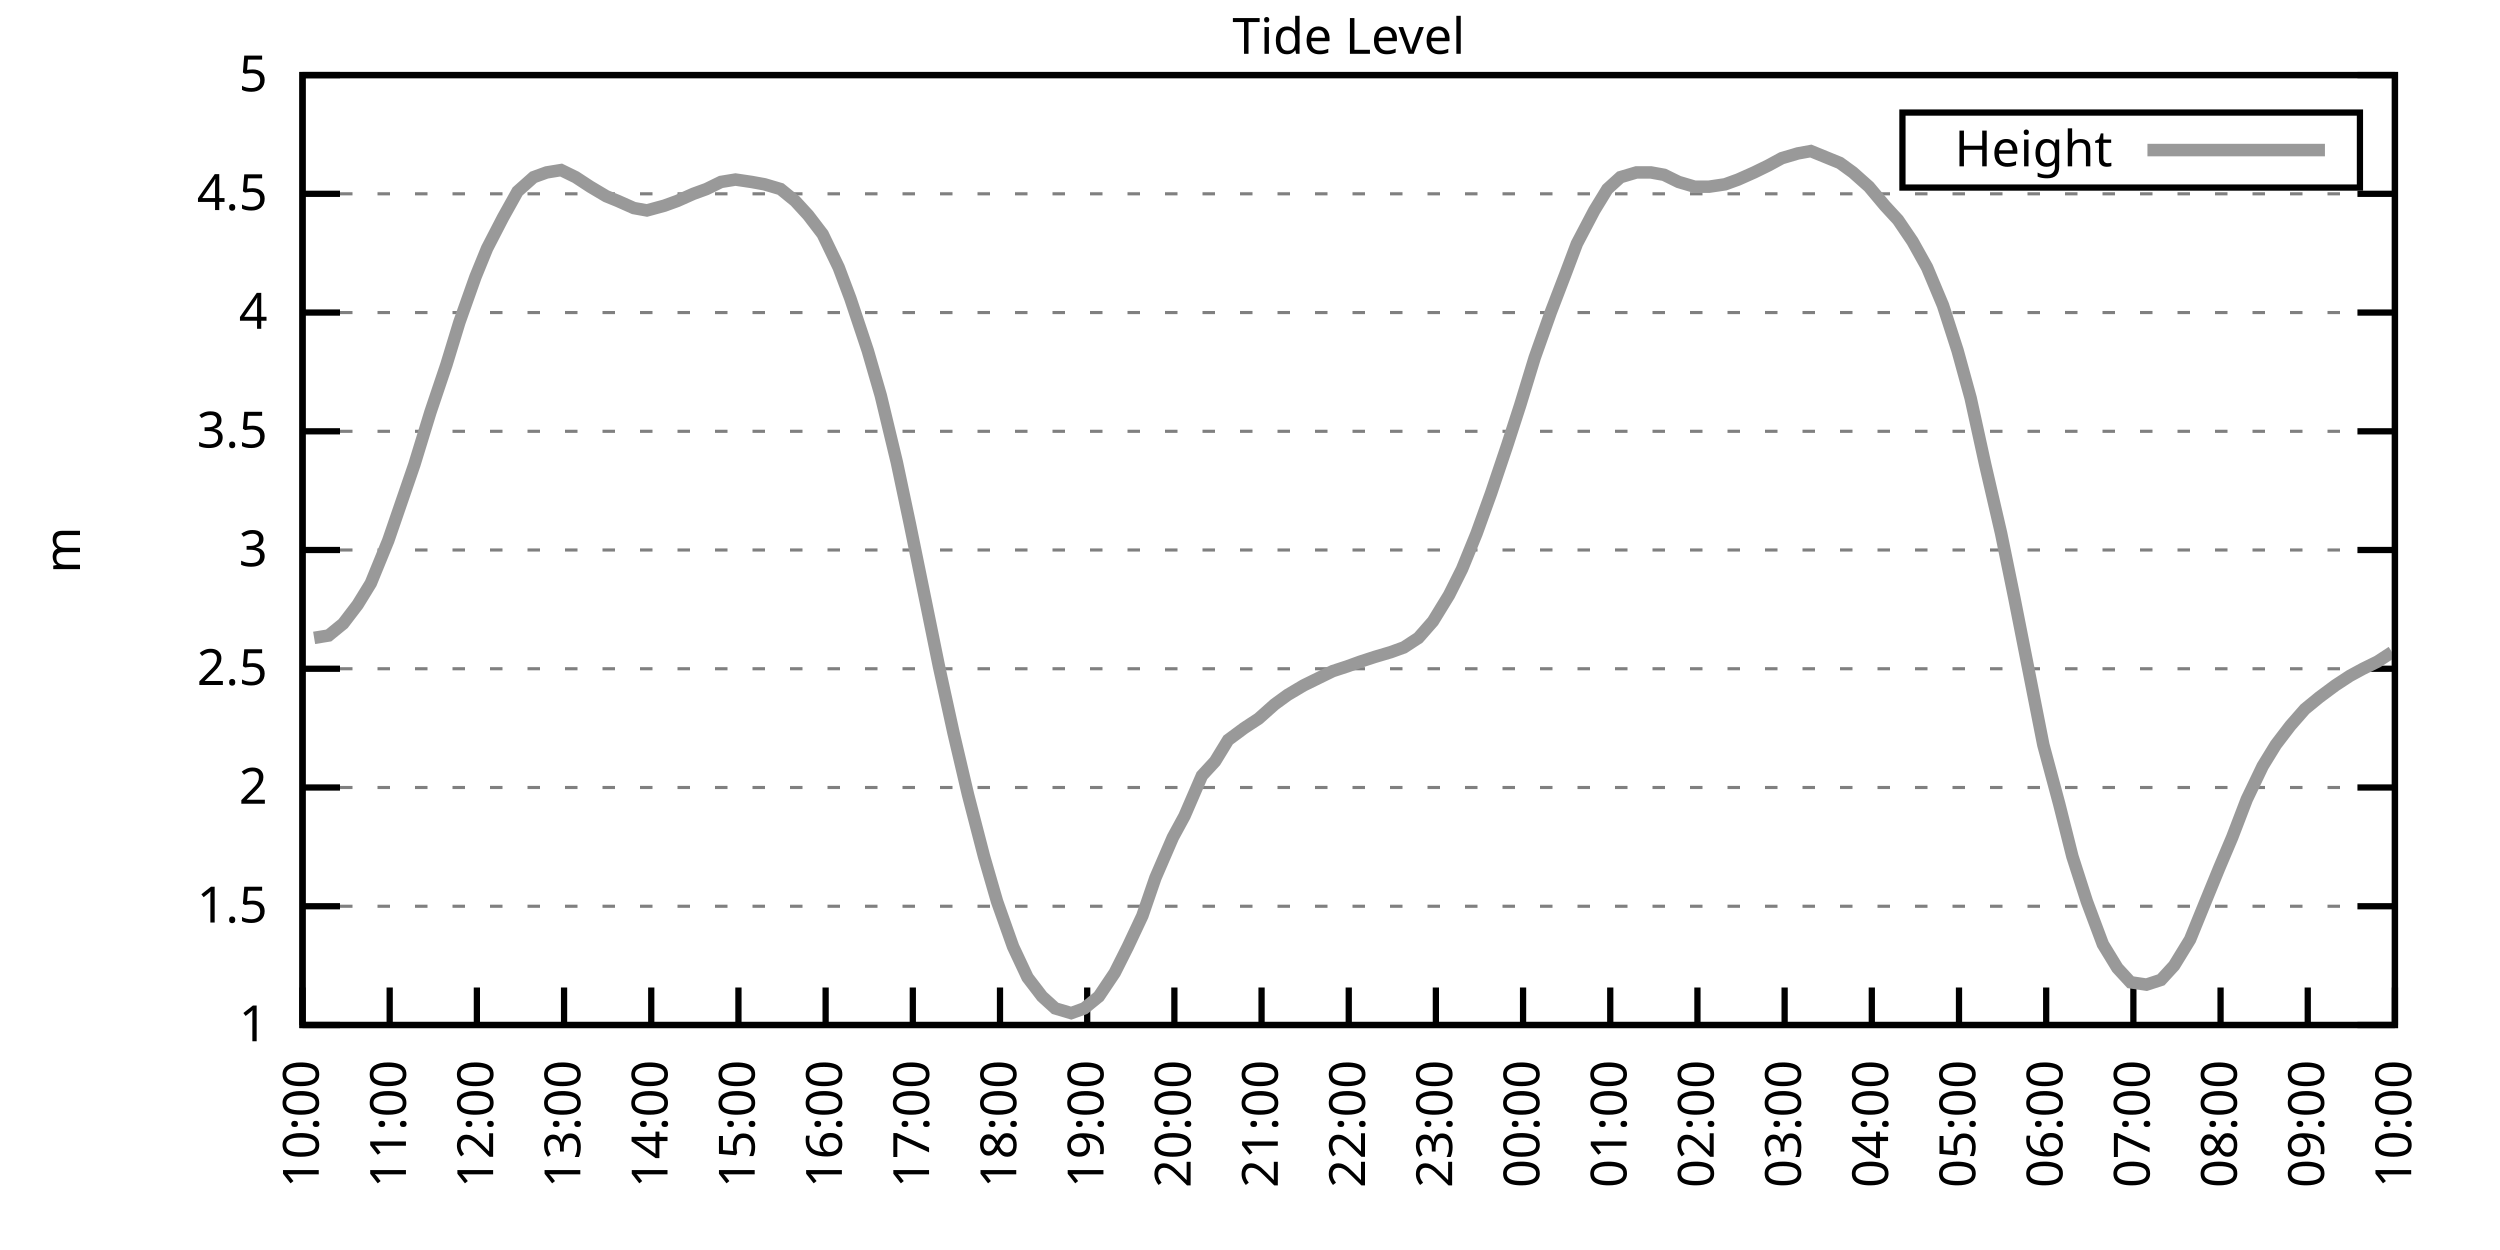
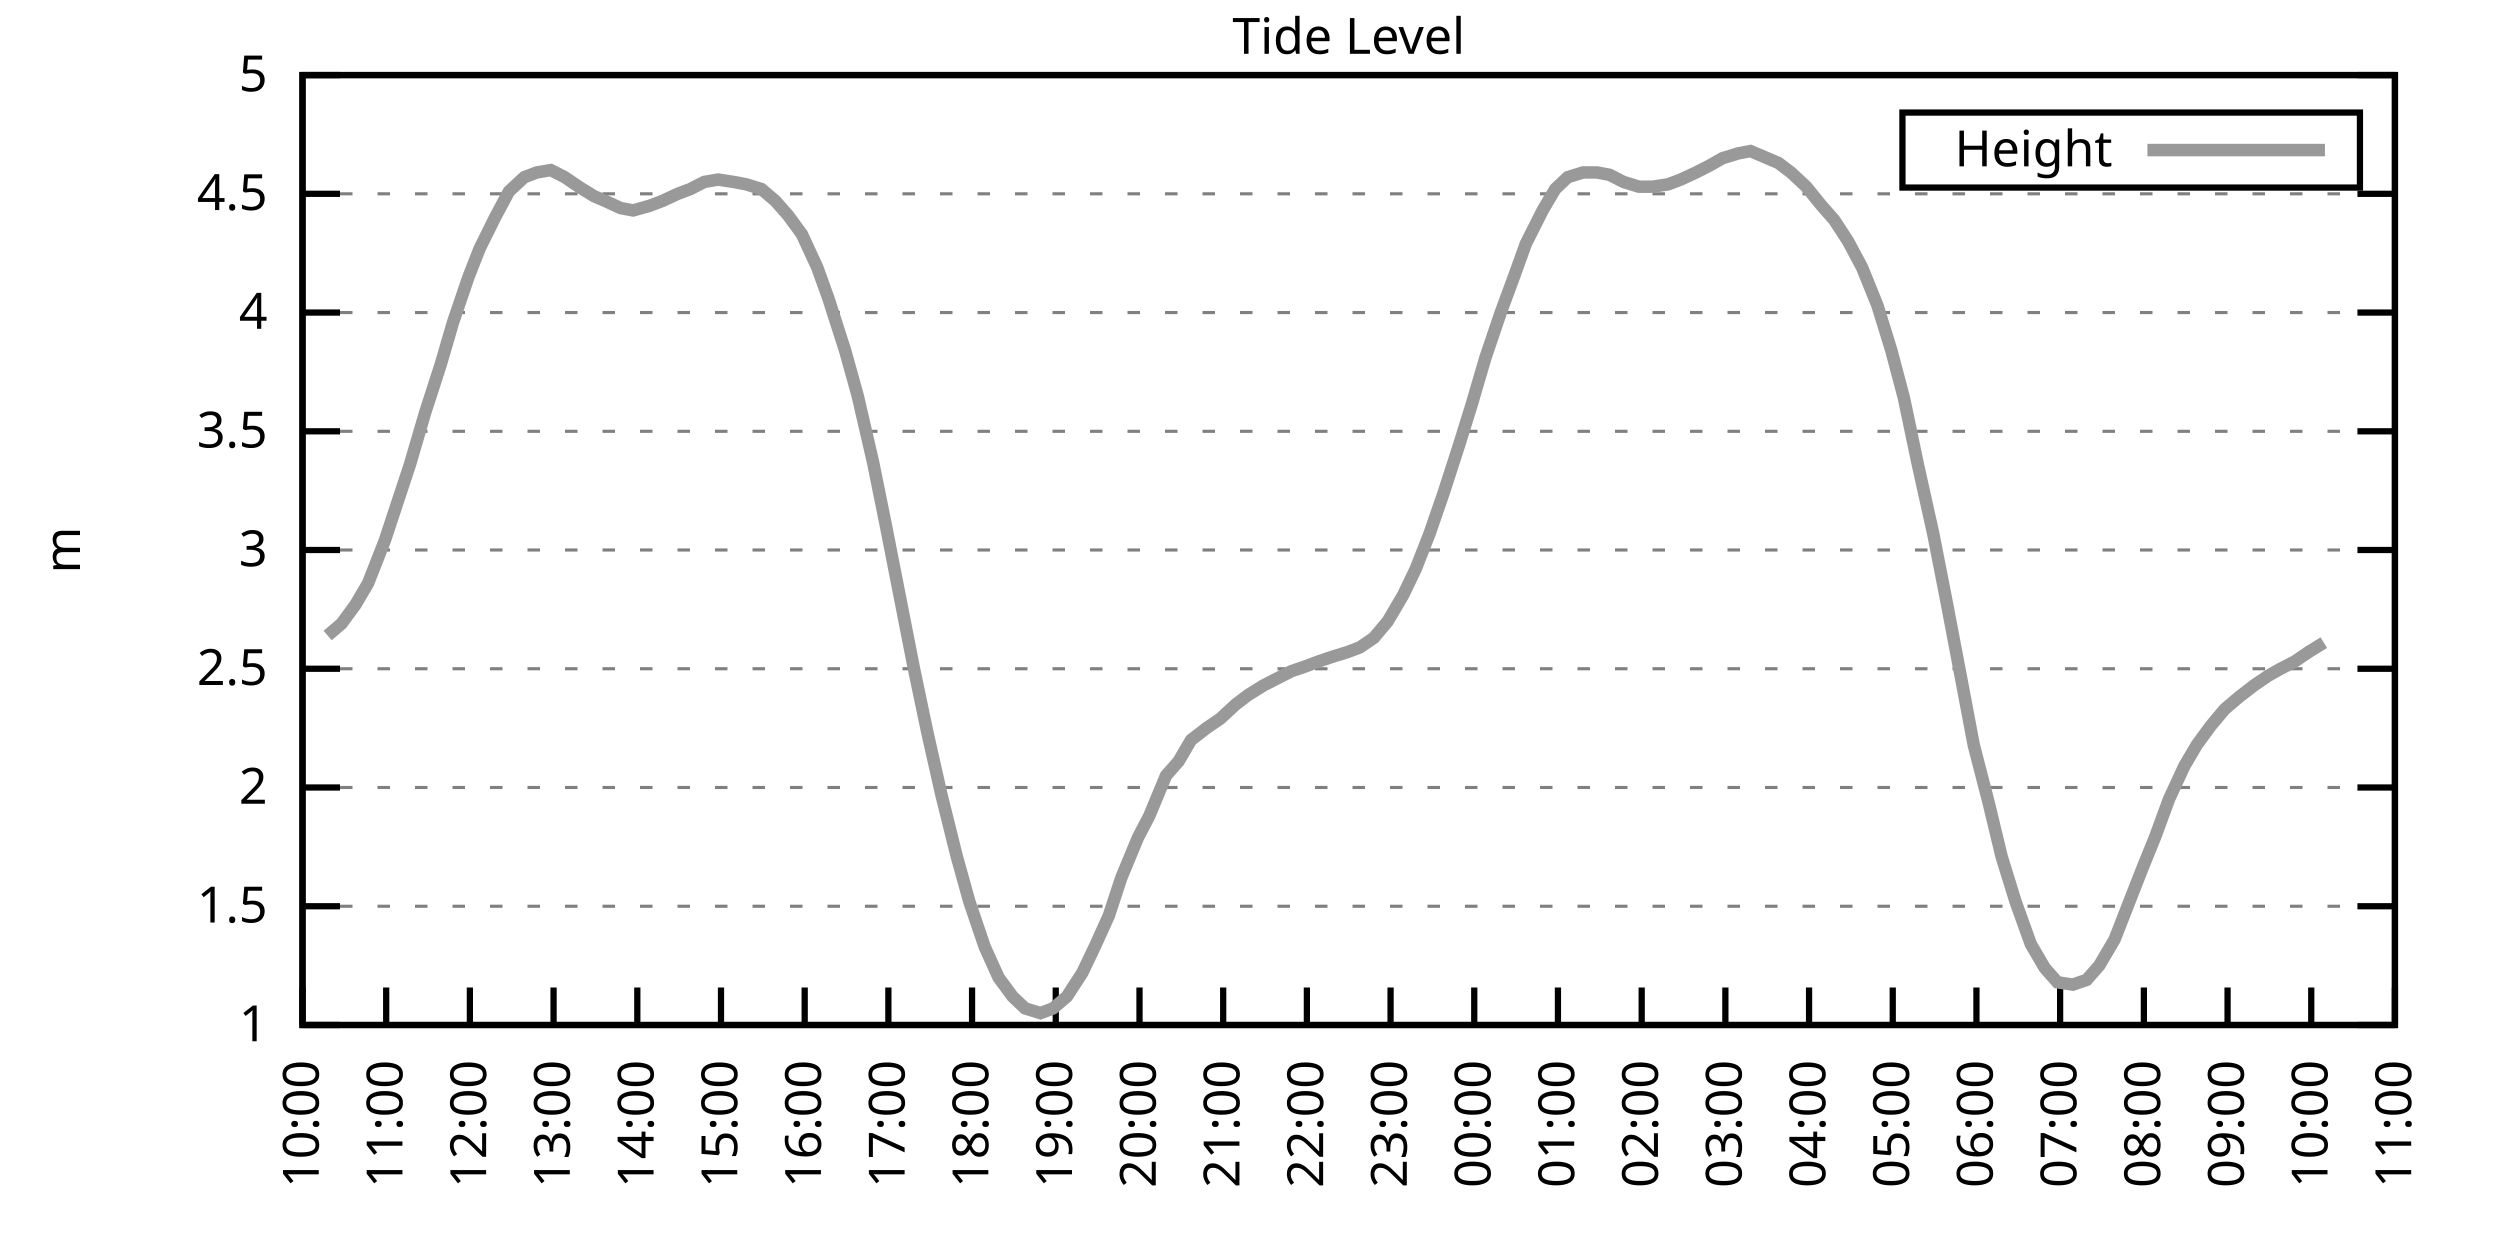
<svg xmlns="http://www.w3.org/2000/svg" xmlns:xlink="http://www.w3.org/1999/xlink" width="400" height="200" viewBox="0 0 400 200">
  <g id="gnuplot_canvas">
    <rect x="0" y="0" width="400" height="200" fill="none" />
    <defs>
      <circle id="gpDot" r="0.5" stroke-width="0.5" stroke="currentColor" />
      <path id="gpPt0" stroke-width="0.333" stroke="currentColor" d="M-1,0 h2 M0,-1 v2" />
      <path id="gpPt1" stroke-width="0.333" stroke="currentColor" d="M-1,-1 L1,1 M1,-1 L-1,1" />
      <path id="gpPt2" stroke-width="0.333" stroke="currentColor" d="M-1,0 L1,0 M0,-1 L0,1 M-1,-1 L1,1 M-1,1 L1,-1" />
      <rect id="gpPt3" stroke-width="0.333" stroke="currentColor" x="-1" y="-1" width="2" height="2" />
      <rect id="gpPt4" stroke-width="0.333" stroke="currentColor" fill="currentColor" x="-1" y="-1" width="2" height="2" />
      <circle id="gpPt5" stroke-width="0.333" stroke="currentColor" cx="0" cy="0" r="1" />
      <use xlink:href="#gpPt5" id="gpPt6" fill="currentColor" stroke="none" />
      <path id="gpPt7" stroke-width="0.333" stroke="currentColor" d="M0,-1.33 L-1.33,0.67 L1.33,0.67 z" />
      <use xlink:href="#gpPt7" id="gpPt8" fill="currentColor" stroke="none" />
      <use xlink:href="#gpPt7" id="gpPt9" stroke="currentColor" transform="rotate(180)" />
      <use xlink:href="#gpPt9" id="gpPt10" fill="currentColor" stroke="none" />
      <use xlink:href="#gpPt3" id="gpPt11" stroke="currentColor" transform="rotate(45)" />
      <use xlink:href="#gpPt11" id="gpPt12" fill="currentColor" stroke="none" />
      <path id="gpPt13" stroke-width="0.333" stroke="currentColor" d="M0,1.330 L1.265,0.411 L0.782,-1.067 L-0.782,-1.076 L-1.265,0.411 z" />
      <use xlink:href="#gpPt13" id="gpPt14" fill="currentColor" stroke="none" />
      <filter id="textbox" filterUnits="objectBoundingBox" x="0" y="0" height="1" width="1">
        <feFlood flood-color="white" flood-opacity="1" result="bgnd" />
        <feComposite in="SourceGraphic" in2="bgnd" operator="atop" />
      </filter>
      <filter id="greybox" filterUnits="objectBoundingBox" x="0" y="0" height="1" width="1">
        <feFlood flood-color="lightgrey" flood-opacity="1" result="grey" />
        <feComposite in="SourceGraphic" in2="grey" operator="atop" />
      </filter>
    </defs>
    <g fill="none" color="white" stroke="currentColor" stroke-width="1.00" stroke-linecap="butt" stroke-linejoin="miter">
</g>
    <g fill="none" color="black" stroke="currentColor" stroke-width="1.00" stroke-linecap="butt" stroke-linejoin="miter">
      <g stroke="none" shape-rendering="crispEdges">
        <polygon fill="rgb(255, 255, 255)" points="48.40,164.00 383.18,164.00 383.18,12.02 48.40,12.02 " />
      </g>
    </g>
    <g fill="none" color="black" stroke="currentColor" stroke-width="1.00" stroke-linecap="butt" stroke-linejoin="miter">
</g>
    <g fill="none" color="black" stroke="black" stroke-width="0.50" stroke-linecap="butt" stroke-linejoin="miter">
</g>
    <g fill="none" color="gray" stroke="currentColor" stroke-width="0.50" stroke-linecap="butt" stroke-linejoin="miter">
      <path stroke="gray" stroke-dasharray="2,4" class="gridline" d="M48.40,164.00 L383.19,164.00  " />
    </g>
    <g fill="none" color="gray" stroke="gray" stroke-width="1.00" stroke-linecap="butt" stroke-linejoin="miter">
</g>
    <g fill="none" color="black" stroke="currentColor" stroke-width="1.00" stroke-linecap="butt" stroke-linejoin="miter">
      <path stroke="black" d="M48.40,164.00 L54.40,164.00 M383.19,164.00 L377.19,164.00  " />
      <g transform="translate(42.80,166.60)" stroke="none" fill="black" font-family="Sans" font-size="8.00" text-anchor="end">
        <text>
          <tspan font-family="Sans"> 1</tspan>
        </text>
      </g>
    </g>
    <g fill="none" color="black" stroke="currentColor" stroke-width="1.00" stroke-linecap="butt" stroke-linejoin="miter">
</g>
    <g fill="none" color="black" stroke="black" stroke-width="0.50" stroke-linecap="butt" stroke-linejoin="miter">
</g>
    <g fill="none" color="gray" stroke="currentColor" stroke-width="0.50" stroke-linecap="butt" stroke-linejoin="miter">
      <path stroke="gray" stroke-dasharray="2,4" class="gridline" d="M48.40,145.00 L383.19,145.00  " />
    </g>
    <g fill="none" color="gray" stroke="gray" stroke-width="1.00" stroke-linecap="butt" stroke-linejoin="miter">
</g>
    <g fill="none" color="black" stroke="currentColor" stroke-width="1.00" stroke-linecap="butt" stroke-linejoin="miter">
      <path stroke="black" d="M48.40,145.00 L54.40,145.00 M383.19,145.00 L377.19,145.00  " />
      <g transform="translate(42.80,147.60)" stroke="none" fill="black" font-family="Sans" font-size="8.00" text-anchor="end">
        <text>
          <tspan font-family="Sans"> 1.5</tspan>
        </text>
      </g>
    </g>
    <g fill="none" color="black" stroke="currentColor" stroke-width="1.00" stroke-linecap="butt" stroke-linejoin="miter">
</g>
    <g fill="none" color="black" stroke="black" stroke-width="0.50" stroke-linecap="butt" stroke-linejoin="miter">
</g>
    <g fill="none" color="gray" stroke="currentColor" stroke-width="0.50" stroke-linecap="butt" stroke-linejoin="miter">
      <path stroke="gray" stroke-dasharray="2,4" class="gridline" d="M48.40,126.00 L383.19,126.00  " />
    </g>
    <g fill="none" color="gray" stroke="gray" stroke-width="1.00" stroke-linecap="butt" stroke-linejoin="miter">
</g>
    <g fill="none" color="black" stroke="currentColor" stroke-width="1.00" stroke-linecap="butt" stroke-linejoin="miter">
      <path stroke="black" d="M48.40,126.00 L54.40,126.00 M383.19,126.00 L377.19,126.00  " />
      <g transform="translate(42.80,128.60)" stroke="none" fill="black" font-family="Sans" font-size="8.00" text-anchor="end">
        <text>
          <tspan font-family="Sans"> 2</tspan>
        </text>
      </g>
    </g>
    <g fill="none" color="black" stroke="currentColor" stroke-width="1.00" stroke-linecap="butt" stroke-linejoin="miter">
</g>
    <g fill="none" color="black" stroke="black" stroke-width="0.50" stroke-linecap="butt" stroke-linejoin="miter">
</g>
    <g fill="none" color="gray" stroke="currentColor" stroke-width="0.50" stroke-linecap="butt" stroke-linejoin="miter">
      <path stroke="gray" stroke-dasharray="2,4" class="gridline" d="M48.40,107.00 L383.19,107.00  " />
    </g>
    <g fill="none" color="gray" stroke="gray" stroke-width="1.00" stroke-linecap="butt" stroke-linejoin="miter">
</g>
    <g fill="none" color="black" stroke="currentColor" stroke-width="1.00" stroke-linecap="butt" stroke-linejoin="miter">
      <path stroke="black" d="M48.40,107.00 L54.40,107.00 M383.19,107.00 L377.19,107.00  " />
      <g transform="translate(42.80,109.60)" stroke="none" fill="black" font-family="Sans" font-size="8.00" text-anchor="end">
        <text>
          <tspan font-family="Sans"> 2.5</tspan>
        </text>
      </g>
    </g>
    <g fill="none" color="black" stroke="currentColor" stroke-width="1.00" stroke-linecap="butt" stroke-linejoin="miter">
</g>
    <g fill="none" color="black" stroke="black" stroke-width="0.50" stroke-linecap="butt" stroke-linejoin="miter">
</g>
    <g fill="none" color="gray" stroke="currentColor" stroke-width="0.50" stroke-linecap="butt" stroke-linejoin="miter">
      <path stroke="gray" stroke-dasharray="2,4" class="gridline" d="M48.40,88.00 L383.19,88.00  " />
    </g>
    <g fill="none" color="gray" stroke="gray" stroke-width="1.00" stroke-linecap="butt" stroke-linejoin="miter">
</g>
    <g fill="none" color="black" stroke="currentColor" stroke-width="1.00" stroke-linecap="butt" stroke-linejoin="miter">
      <path stroke="black" d="M48.40,88.00 L54.40,88.00 M383.19,88.00 L377.19,88.00  " />
      <g transform="translate(42.80,90.60)" stroke="none" fill="black" font-family="Sans" font-size="8.00" text-anchor="end">
        <text>
          <tspan font-family="Sans"> 3</tspan>
        </text>
      </g>
    </g>
    <g fill="none" color="black" stroke="currentColor" stroke-width="1.00" stroke-linecap="butt" stroke-linejoin="miter">
</g>
    <g fill="none" color="black" stroke="black" stroke-width="0.50" stroke-linecap="butt" stroke-linejoin="miter">
</g>
    <g fill="none" color="gray" stroke="currentColor" stroke-width="0.50" stroke-linecap="butt" stroke-linejoin="miter">
      <path stroke="gray" stroke-dasharray="2,4" class="gridline" d="M48.40,69.01 L383.19,69.01  " />
    </g>
    <g fill="none" color="gray" stroke="gray" stroke-width="1.00" stroke-linecap="butt" stroke-linejoin="miter">
</g>
    <g fill="none" color="black" stroke="currentColor" stroke-width="1.00" stroke-linecap="butt" stroke-linejoin="miter">
      <path stroke="black" d="M48.40,69.01 L54.40,69.01 M383.19,69.01 L377.19,69.01  " />
      <g transform="translate(42.80,71.61)" stroke="none" fill="black" font-family="Sans" font-size="8.00" text-anchor="end">
        <text>
          <tspan font-family="Sans"> 3.5</tspan>
        </text>
      </g>
    </g>
    <g fill="none" color="black" stroke="currentColor" stroke-width="1.00" stroke-linecap="butt" stroke-linejoin="miter">
</g>
    <g fill="none" color="black" stroke="black" stroke-width="0.50" stroke-linecap="butt" stroke-linejoin="miter">
</g>
    <g fill="none" color="gray" stroke="currentColor" stroke-width="0.50" stroke-linecap="butt" stroke-linejoin="miter">
      <path stroke="gray" stroke-dasharray="2,4" class="gridline" d="M48.40,50.01 L383.19,50.01  " />
    </g>
    <g fill="none" color="gray" stroke="gray" stroke-width="1.00" stroke-linecap="butt" stroke-linejoin="miter">
</g>
    <g fill="none" color="black" stroke="currentColor" stroke-width="1.00" stroke-linecap="butt" stroke-linejoin="miter">
      <path stroke="black" d="M48.40,50.01 L54.40,50.01 M383.19,50.01 L377.19,50.01  " />
      <g transform="translate(42.80,52.61)" stroke="none" fill="black" font-family="Sans" font-size="8.00" text-anchor="end">
        <text>
          <tspan font-family="Sans"> 4</tspan>
        </text>
      </g>
    </g>
    <g fill="none" color="black" stroke="currentColor" stroke-width="1.00" stroke-linecap="butt" stroke-linejoin="miter">
</g>
    <g fill="none" color="black" stroke="black" stroke-width="0.50" stroke-linecap="butt" stroke-linejoin="miter">
</g>
    <g fill="none" color="gray" stroke="currentColor" stroke-width="0.50" stroke-linecap="butt" stroke-linejoin="miter">
      <path stroke="gray" stroke-dasharray="2,4" class="gridline" d="M48.40,31.01 L383.19,31.01  " />
    </g>
    <g fill="none" color="gray" stroke="gray" stroke-width="1.00" stroke-linecap="butt" stroke-linejoin="miter">
</g>
    <g fill="none" color="black" stroke="currentColor" stroke-width="1.00" stroke-linecap="butt" stroke-linejoin="miter">
      <path stroke="black" d="M48.40,31.01 L54.40,31.01 M383.19,31.01 L377.19,31.01  " />
      <g transform="translate(42.80,33.61)" stroke="none" fill="black" font-family="Sans" font-size="8.00" text-anchor="end">
        <text>
          <tspan font-family="Sans"> 4.5</tspan>
        </text>
      </g>
    </g>
    <g fill="none" color="black" stroke="currentColor" stroke-width="1.00" stroke-linecap="butt" stroke-linejoin="miter">
</g>
    <g fill="none" color="black" stroke="black" stroke-width="0.50" stroke-linecap="butt" stroke-linejoin="miter">
</g>
    <g fill="none" color="gray" stroke="currentColor" stroke-width="0.50" stroke-linecap="butt" stroke-linejoin="miter">
      <path stroke="gray" stroke-dasharray="2,4" class="gridline" d="M48.40,12.01 L383.19,12.01  " />
    </g>
    <g fill="none" color="gray" stroke="gray" stroke-width="1.00" stroke-linecap="butt" stroke-linejoin="miter">
</g>
    <g fill="none" color="black" stroke="currentColor" stroke-width="1.00" stroke-linecap="butt" stroke-linejoin="miter">
      <path stroke="black" d="M48.40,12.01 L54.40,12.01 M383.19,12.01 L377.19,12.01  " />
      <g transform="translate(42.80,14.61)" stroke="none" fill="black" font-family="Sans" font-size="8.00" text-anchor="end">
        <text>
          <tspan font-family="Sans"> 5</tspan>
        </text>
      </g>
    </g>
    <g fill="none" color="black" stroke="currentColor" stroke-width="1.00" stroke-linecap="butt" stroke-linejoin="miter">
      <path stroke="black" d="M48.40,164.00 L48.40,158.00  " />
      <g transform="translate(51.00,169.60) rotate(270.00)" stroke="none" fill="black" font-family="Sans" font-size="8.00" text-anchor="end">
        <text>
          <tspan font-family="Sans">10:00</tspan>
        </text>
      </g>
    </g>
    <g fill="none" color="black" stroke="currentColor" stroke-width="1.00" stroke-linecap="butt" stroke-linejoin="miter">
-       <path stroke="black" d="M62.35,164.00 L62.35,158.00  " />
-       <g transform="translate(64.95,169.60) rotate(270.00)" stroke="none" fill="black" font-family="Sans" font-size="8.00" text-anchor="end">
+       <path stroke="black" d="M61.79,164.00 L61.79,158.00  " />
+       <g transform="translate(64.39,169.60) rotate(270.00)" stroke="none" fill="black" font-family="Sans" font-size="8.00" text-anchor="end">
        <text>
          <tspan font-family="Sans">11:00</tspan>
        </text>
      </g>
    </g>
    <g fill="none" color="black" stroke="currentColor" stroke-width="1.00" stroke-linecap="butt" stroke-linejoin="miter">
-       <path stroke="black" d="M76.30,164.00 L76.30,158.00  " />
-       <g transform="translate(78.90,169.60) rotate(270.00)" stroke="none" fill="black" font-family="Sans" font-size="8.00" text-anchor="end">
+       <path stroke="black" d="M75.18,164.00 L75.18,158.00  " />
+       <g transform="translate(77.78,169.60) rotate(270.00)" stroke="none" fill="black" font-family="Sans" font-size="8.00" text-anchor="end">
        <text>
          <tspan font-family="Sans">12:00</tspan>
        </text>
      </g>
    </g>
    <g fill="none" color="black" stroke="currentColor" stroke-width="1.00" stroke-linecap="butt" stroke-linejoin="miter">
-       <path stroke="black" d="M90.25,164.00 L90.25,158.00  " />
-       <g transform="translate(92.85,169.60) rotate(270.00)" stroke="none" fill="black" font-family="Sans" font-size="8.00" text-anchor="end">
+       <path stroke="black" d="M88.57,164.00 L88.57,158.00  " />
+       <g transform="translate(91.17,169.60) rotate(270.00)" stroke="none" fill="black" font-family="Sans" font-size="8.00" text-anchor="end">
        <text>
          <tspan font-family="Sans">13:00</tspan>
        </text>
      </g>
    </g>
    <g fill="none" color="black" stroke="currentColor" stroke-width="1.00" stroke-linecap="butt" stroke-linejoin="miter">
-       <path stroke="black" d="M104.20,164.00 L104.20,158.00  " />
-       <g transform="translate(106.80,169.60) rotate(270.00)" stroke="none" fill="black" font-family="Sans" font-size="8.00" text-anchor="end">
+       <path stroke="black" d="M101.97,164.00 L101.97,158.00  " />
+       <g transform="translate(104.57,169.60) rotate(270.00)" stroke="none" fill="black" font-family="Sans" font-size="8.00" text-anchor="end">
        <text>
          <tspan font-family="Sans">14:00</tspan>
        </text>
      </g>
    </g>
    <g fill="none" color="black" stroke="currentColor" stroke-width="1.00" stroke-linecap="butt" stroke-linejoin="miter">
-       <path stroke="black" d="M118.15,164.00 L118.15,158.00  " />
-       <g transform="translate(120.75,169.60) rotate(270.00)" stroke="none" fill="black" font-family="Sans" font-size="8.00" text-anchor="end">
+       <path stroke="black" d="M115.36,164.00 L115.36,158.00  " />
+       <g transform="translate(117.96,169.60) rotate(270.00)" stroke="none" fill="black" font-family="Sans" font-size="8.00" text-anchor="end">
        <text>
          <tspan font-family="Sans">15:00</tspan>
        </text>
      </g>
    </g>
    <g fill="none" color="black" stroke="currentColor" stroke-width="1.00" stroke-linecap="butt" stroke-linejoin="miter">
-       <path stroke="black" d="M132.10,164.00 L132.10,158.00  " />
-       <g transform="translate(134.70,169.60) rotate(270.00)" stroke="none" fill="black" font-family="Sans" font-size="8.00" text-anchor="end">
+       <path stroke="black" d="M128.75,164.00 L128.75,158.00  " />
+       <g transform="translate(131.35,169.60) rotate(270.00)" stroke="none" fill="black" font-family="Sans" font-size="8.00" text-anchor="end">
        <text>
          <tspan font-family="Sans">16:00</tspan>
        </text>
      </g>
    </g>
    <g fill="none" color="black" stroke="currentColor" stroke-width="1.00" stroke-linecap="butt" stroke-linejoin="miter">
-       <path stroke="black" d="M146.05,164.00 L146.05,158.00  " />
-       <g transform="translate(148.65,169.60) rotate(270.00)" stroke="none" fill="black" font-family="Sans" font-size="8.00" text-anchor="end">
+       <path stroke="black" d="M142.14,164.00 L142.14,158.00  " />
+       <g transform="translate(144.74,169.60) rotate(270.00)" stroke="none" fill="black" font-family="Sans" font-size="8.00" text-anchor="end">
        <text>
          <tspan font-family="Sans">17:00</tspan>
        </text>
      </g>
    </g>
    <g fill="none" color="black" stroke="currentColor" stroke-width="1.00" stroke-linecap="butt" stroke-linejoin="miter">
-       <path stroke="black" d="M160.00,164.00 L160.00,158.00  " />
-       <g transform="translate(162.60,169.60) rotate(270.00)" stroke="none" fill="black" font-family="Sans" font-size="8.00" text-anchor="end">
+       <path stroke="black" d="M155.53,164.00 L155.53,158.00  " />
+       <g transform="translate(158.13,169.60) rotate(270.00)" stroke="none" fill="black" font-family="Sans" font-size="8.00" text-anchor="end">
        <text>
          <tspan font-family="Sans">18:00</tspan>
        </text>
      </g>
    </g>
    <g fill="none" color="black" stroke="currentColor" stroke-width="1.00" stroke-linecap="butt" stroke-linejoin="miter">
-       <path stroke="black" d="M173.95,164.00 L173.95,158.00  " />
-       <g transform="translate(176.55,169.60) rotate(270.00)" stroke="none" fill="black" font-family="Sans" font-size="8.00" text-anchor="end">
+       <path stroke="black" d="M168.92,164.00 L168.92,158.00  " />
+       <g transform="translate(171.52,169.60) rotate(270.00)" stroke="none" fill="black" font-family="Sans" font-size="8.00" text-anchor="end">
        <text>
          <tspan font-family="Sans">19:00</tspan>
        </text>
      </g>
    </g>
    <g fill="none" color="black" stroke="currentColor" stroke-width="1.00" stroke-linecap="butt" stroke-linejoin="miter">
-       <path stroke="black" d="M187.90,164.00 L187.90,158.00  " />
-       <g transform="translate(190.50,169.60) rotate(270.00)" stroke="none" fill="black" font-family="Sans" font-size="8.00" text-anchor="end">
+       <path stroke="black" d="M182.32,164.00 L182.32,158.00  " />
+       <g transform="translate(184.92,169.60) rotate(270.00)" stroke="none" fill="black" font-family="Sans" font-size="8.00" text-anchor="end">
        <text>
          <tspan font-family="Sans">20:00</tspan>
        </text>
      </g>
    </g>
    <g fill="none" color="black" stroke="currentColor" stroke-width="1.00" stroke-linecap="butt" stroke-linejoin="miter">
-       <path stroke="black" d="M201.85,164.00 L201.85,158.00  " />
-       <g transform="translate(204.45,169.60) rotate(270.00)" stroke="none" fill="black" font-family="Sans" font-size="8.00" text-anchor="end">
+       <path stroke="black" d="M195.71,164.00 L195.71,158.00  " />
+       <g transform="translate(198.31,169.60) rotate(270.00)" stroke="none" fill="black" font-family="Sans" font-size="8.00" text-anchor="end">
        <text>
          <tspan font-family="Sans">21:00</tspan>
        </text>
      </g>
    </g>
    <g fill="none" color="black" stroke="currentColor" stroke-width="1.00" stroke-linecap="butt" stroke-linejoin="miter">
-       <path stroke="black" d="M215.80,164.00 L215.80,158.00  " />
-       <g transform="translate(218.40,169.60) rotate(270.00)" stroke="none" fill="black" font-family="Sans" font-size="8.00" text-anchor="end">
+       <path stroke="black" d="M209.10,164.00 L209.10,158.00  " />
+       <g transform="translate(211.70,169.60) rotate(270.00)" stroke="none" fill="black" font-family="Sans" font-size="8.00" text-anchor="end">
        <text>
          <tspan font-family="Sans">22:00</tspan>
        </text>
      </g>
    </g>
    <g fill="none" color="black" stroke="currentColor" stroke-width="1.00" stroke-linecap="butt" stroke-linejoin="miter">
-       <path stroke="black" d="M229.74,164.00 L229.74,158.00  " />
-       <g transform="translate(232.34,169.60) rotate(270.00)" stroke="none" fill="black" font-family="Sans" font-size="8.00" text-anchor="end">
+       <path stroke="black" d="M222.49,164.00 L222.49,158.00  " />
+       <g transform="translate(225.09,169.60) rotate(270.00)" stroke="none" fill="black" font-family="Sans" font-size="8.00" text-anchor="end">
        <text>
          <tspan font-family="Sans">23:00</tspan>
        </text>
      </g>
    </g>
    <g fill="none" color="black" stroke="currentColor" stroke-width="1.00" stroke-linecap="butt" stroke-linejoin="miter">
-       <path stroke="black" d="M243.69,164.00 L243.69,158.00  " />
-       <g transform="translate(246.29,169.60) rotate(270.00)" stroke="none" fill="black" font-family="Sans" font-size="8.00" text-anchor="end">
+       <path stroke="black" d="M235.88,164.00 L235.88,158.00  " />
+       <g transform="translate(238.48,169.60) rotate(270.00)" stroke="none" fill="black" font-family="Sans" font-size="8.00" text-anchor="end">
        <text>
          <tspan font-family="Sans">00:00</tspan>
        </text>
      </g>
    </g>
    <g fill="none" color="black" stroke="currentColor" stroke-width="1.00" stroke-linecap="butt" stroke-linejoin="miter">
-       <path stroke="black" d="M257.64,164.00 L257.64,158.00  " />
-       <g transform="translate(260.24,169.60) rotate(270.00)" stroke="none" fill="black" font-family="Sans" font-size="8.00" text-anchor="end">
+       <path stroke="black" d="M249.27,164.00 L249.27,158.00  " />
+       <g transform="translate(251.87,169.60) rotate(270.00)" stroke="none" fill="black" font-family="Sans" font-size="8.00" text-anchor="end">
        <text>
          <tspan font-family="Sans">01:00</tspan>
        </text>
      </g>
    </g>
    <g fill="none" color="black" stroke="currentColor" stroke-width="1.00" stroke-linecap="butt" stroke-linejoin="miter">
-       <path stroke="black" d="M271.59,164.00 L271.59,158.00  " />
-       <g transform="translate(274.19,169.60) rotate(270.00)" stroke="none" fill="black" font-family="Sans" font-size="8.00" text-anchor="end">
+       <path stroke="black" d="M262.67,164.00 L262.67,158.00  " />
+       <g transform="translate(265.27,169.60) rotate(270.00)" stroke="none" fill="black" font-family="Sans" font-size="8.00" text-anchor="end">
        <text>
          <tspan font-family="Sans">02:00</tspan>
        </text>
      </g>
    </g>
    <g fill="none" color="black" stroke="currentColor" stroke-width="1.00" stroke-linecap="butt" stroke-linejoin="miter">
-       <path stroke="black" d="M285.54,164.00 L285.54,158.00  " />
-       <g transform="translate(288.14,169.60) rotate(270.00)" stroke="none" fill="black" font-family="Sans" font-size="8.00" text-anchor="end">
+       <path stroke="black" d="M276.06,164.00 L276.06,158.00  " />
+       <g transform="translate(278.66,169.60) rotate(270.00)" stroke="none" fill="black" font-family="Sans" font-size="8.00" text-anchor="end">
        <text>
          <tspan font-family="Sans">03:00</tspan>
        </text>
      </g>
    </g>
    <g fill="none" color="black" stroke="currentColor" stroke-width="1.00" stroke-linecap="butt" stroke-linejoin="miter">
-       <path stroke="black" d="M299.49,164.00 L299.49,158.00  " />
-       <g transform="translate(302.09,169.60) rotate(270.00)" stroke="none" fill="black" font-family="Sans" font-size="8.00" text-anchor="end">
+       <path stroke="black" d="M289.45,164.00 L289.45,158.00  " />
+       <g transform="translate(292.05,169.60) rotate(270.00)" stroke="none" fill="black" font-family="Sans" font-size="8.00" text-anchor="end">
        <text>
          <tspan font-family="Sans">04:00</tspan>
        </text>
      </g>
    </g>
    <g fill="none" color="black" stroke="currentColor" stroke-width="1.00" stroke-linecap="butt" stroke-linejoin="miter">
-       <path stroke="black" d="M313.44,164.00 L313.44,158.00  " />
-       <g transform="translate(316.04,169.60) rotate(270.00)" stroke="none" fill="black" font-family="Sans" font-size="8.00" text-anchor="end">
+       <path stroke="black" d="M302.84,164.00 L302.84,158.00  " />
+       <g transform="translate(305.44,169.60) rotate(270.00)" stroke="none" fill="black" font-family="Sans" font-size="8.00" text-anchor="end">
        <text>
          <tspan font-family="Sans">05:00</tspan>
        </text>
      </g>
    </g>
    <g fill="none" color="black" stroke="currentColor" stroke-width="1.00" stroke-linecap="butt" stroke-linejoin="miter">
-       <path stroke="black" d="M327.39,164.00 L327.39,158.00  " />
-       <g transform="translate(329.99,169.60) rotate(270.00)" stroke="none" fill="black" font-family="Sans" font-size="8.00" text-anchor="end">
+       <path stroke="black" d="M316.23,164.00 L316.23,158.00  " />
+       <g transform="translate(318.83,169.60) rotate(270.00)" stroke="none" fill="black" font-family="Sans" font-size="8.00" text-anchor="end">
        <text>
          <tspan font-family="Sans">06:00</tspan>
        </text>
      </g>
    </g>
    <g fill="none" color="black" stroke="currentColor" stroke-width="1.00" stroke-linecap="butt" stroke-linejoin="miter">
-       <path stroke="black" d="M341.34,164.00 L341.34,158.00  " />
-       <g transform="translate(343.94,169.60) rotate(270.00)" stroke="none" fill="black" font-family="Sans" font-size="8.00" text-anchor="end">
+       <path stroke="black" d="M329.62,164.00 L329.62,158.00  " />
+       <g transform="translate(332.22,169.60) rotate(270.00)" stroke="none" fill="black" font-family="Sans" font-size="8.00" text-anchor="end">
        <text>
          <tspan font-family="Sans">07:00</tspan>
        </text>
      </g>
    </g>
    <g fill="none" color="black" stroke="currentColor" stroke-width="1.00" stroke-linecap="butt" stroke-linejoin="miter">
-       <path stroke="black" d="M355.29,164.00 L355.29,158.00  " />
-       <g transform="translate(357.89,169.60) rotate(270.00)" stroke="none" fill="black" font-family="Sans" font-size="8.00" text-anchor="end">
+       <path stroke="black" d="M343.02,164.00 L343.02,158.00  " />
+       <g transform="translate(345.62,169.60) rotate(270.00)" stroke="none" fill="black" font-family="Sans" font-size="8.00" text-anchor="end">
        <text>
          <tspan font-family="Sans">08:00</tspan>
        </text>
      </g>
    </g>
    <g fill="none" color="black" stroke="currentColor" stroke-width="1.00" stroke-linecap="butt" stroke-linejoin="miter">
-       <path stroke="black" d="M369.24,164.00 L369.24,158.00  " />
-       <g transform="translate(371.84,169.60) rotate(270.00)" stroke="none" fill="black" font-family="Sans" font-size="8.00" text-anchor="end">
+       <path stroke="black" d="M356.41,164.00 L356.41,158.00  " />
+       <g transform="translate(359.01,169.60) rotate(270.00)" stroke="none" fill="black" font-family="Sans" font-size="8.00" text-anchor="end">
        <text>
          <tspan font-family="Sans">09:00</tspan>
+         </text>
+       </g>
+     </g>
+     <g fill="none" color="black" stroke="currentColor" stroke-width="1.00" stroke-linecap="butt" stroke-linejoin="miter">
+       <path stroke="black" d="M369.80,164.00 L369.80,158.00  " />
+       <g transform="translate(372.40,169.60) rotate(270.00)" stroke="none" fill="black" font-family="Sans" font-size="8.00" text-anchor="end">
+         <text>
+           <tspan font-family="Sans">10:00</tspan>
        </text>
      </g>
    </g>
    <g fill="none" color="black" stroke="currentColor" stroke-width="1.00" stroke-linecap="butt" stroke-linejoin="miter">
      <path stroke="black" d="M383.19,164.00 L383.19,158.00  " />
      <g transform="translate(385.79,169.60) rotate(270.00)" stroke="none" fill="black" font-family="Sans" font-size="8.00" text-anchor="end">
        <text>
-           <tspan font-family="Sans">10:00</tspan>
+           <tspan font-family="Sans">11:00</tspan>
        </text>
      </g>
    </g>
    <g fill="none" color="black" stroke="currentColor" stroke-width="1.00" stroke-linecap="butt" stroke-linejoin="miter">
</g>
    <g fill="none" color="black" stroke="currentColor" stroke-width="1.00" stroke-linecap="butt" stroke-linejoin="miter">
      <path stroke="black" d="M48.40,12.01 L48.40,164.00 L383.19,164.00 L383.19,12.01 L48.40,12.01 Z  " />
    </g>
    <g fill="none" color="black" stroke="currentColor" stroke-width="1.00" stroke-linecap="butt" stroke-linejoin="miter">
</g>
    <g fill="none" color="black" stroke="currentColor" stroke-width="1.00" stroke-linecap="butt" stroke-linejoin="miter">
      <path stroke="black" d="M304.39,30.01 L304.39,18.01 L377.59,18.01 L377.59,30.01 L304.39,30.01 Z  " />
    </g>
    <g id="Tide_level_plot_1">
      <g fill="none" color="white" stroke="black" stroke-width="2.00" stroke-linecap="butt" stroke-linejoin="miter">
</g>
      <g fill="none" color="black" stroke="currentColor" stroke-width="2.00" stroke-linecap="butt" stroke-linejoin="miter">
        <g transform="translate(337.99,26.61)" stroke="none" fill="black" font-family="Sans" font-size="8.00" text-anchor="end">
          <text>
            <tspan font-family="Sans">Height</tspan>
          </text>
        </g>
      </g>
      <g fill="none" color="black" stroke="currentColor" stroke-width="2.00" stroke-linecap="butt" stroke-linejoin="miter">
-         <path stroke="rgb(153, 153, 153)" d="M343.59,24.01 L371.99,24.01 M50.26,102.06 L52.58,101.68 L54.91,99.78 L57.23,96.74 L59.33,93.32 L62.12,86.49   L64.21,80.41 L66.30,74.33 L68.86,65.97 L71.42,58.37 L73.51,51.53 L76.07,44.31 L77.93,39.75 L80.48,34.81   L82.81,30.63 L85.37,28.35 L87.46,27.59 L89.78,27.21 L92.11,28.35 L94.43,29.87 L96.99,31.39 L98.85,32.15   L101.41,33.29 L103.50,33.67 L106.29,32.91 L108.38,32.15 L110.94,31.01 L113.03,30.25 L115.36,29.11 L117.68,28.73   L120.24,29.11 L122.33,29.49 L124.89,30.25 L127.22,32.15 L129.31,34.43 L131.63,37.47 L134.19,42.79 L136.05,47.73   L138.84,56.09 L140.93,63.31 L143.49,73.95 L145.58,83.83 L148.14,96.36 L150.23,106.62 L152.56,117.26 L154.88,127.14   L157.44,137.02 L159.53,144.24 L162.09,151.46 L164.41,156.40 L166.74,159.44 L168.83,161.34 L171.39,162.10 L173.48,161.34   L175.81,159.44 L178.36,155.64 L180.46,151.46 L182.78,146.52 L184.87,140.44 L187.66,133.98 L189.52,130.56 L192.31,124.10   L194.41,121.82 L196.50,118.40 L199.06,116.50 L201.38,114.98 L203.94,112.70 L206.03,111.18 L208.59,109.66 L210.91,108.52   L213.24,107.38 L215.56,106.62 L217.65,105.86 L219.98,105.10 L222.54,104.34 L224.63,103.58 L226.95,102.06 L229.28,99.40   L231.84,95.22 L233.93,91.04 L236.25,85.35 L238.58,78.89 L241.14,71.29 L243.23,64.83 L245.55,57.23 L248.11,50.01   L250.44,43.93 L252.30,38.99 L255.09,33.67 L257.18,30.25 L259.27,28.35 L261.83,27.59 L264.15,27.59 L266.25,27.97   L268.57,29.11 L271.13,29.87 L273.45,29.87 L276.01,29.49 L278.10,28.73 L280.66,27.59 L282.99,26.45 L285.08,25.31   L287.64,24.55 L289.73,24.17 L294.38,26.07 L296.47,27.59 L299.03,29.87 L301.58,32.91 L303.68,35.19 L306.00,38.61   L308.33,42.79 L310.88,48.87 L313.21,56.09 L315.30,63.69 L317.63,74.33 L320.18,85.35 L322.28,95.60 L324.83,108.52   L326.93,119.16 L329.48,128.66 L331.58,137.02 L333.90,144.24 L336.46,151.08 L338.78,154.88 L340.88,157.16 L343.43,157.54   L345.76,156.78 L347.85,154.50 L350.41,150.32 L352.73,144.62 L355.06,138.92 L357.15,133.98 L359.48,127.90 L362.03,122.58   L364.13,119.16 L366.45,116.12 L368.78,113.46 L371.10,111.56 L373.66,109.66 L375.98,108.14 L378.08,107.00 L380.40,105.86   L382.73,104.34  " />
+         <path stroke="rgb(153, 153, 153)" d="M343.59,24.01 L371.99,24.01 M52.42,101.68 L54.65,99.78 L56.88,96.74 L58.89,93.32 L61.57,86.49 L63.58,80.41   L65.59,74.33 L68.04,65.97 L70.50,58.37 L72.50,51.53 L74.96,44.31 L76.75,39.75 L79.20,34.81 L81.43,30.63   L83.89,28.35 L85.90,27.59 L88.13,27.21 L90.36,28.35 L92.59,29.87 L95.05,31.39 L96.83,32.15 L99.29,33.29   L101.30,33.67 L103.98,32.91 L105.98,32.15 L108.44,31.01 L110.45,30.25 L112.68,29.11 L114.91,28.73 L117.37,29.11   L119.38,29.49 L121.83,30.25 L124.06,32.15 L126.07,34.43 L128.30,37.47 L130.76,42.79 L132.54,47.73 L135.22,56.09   L137.23,63.31 L139.69,73.95 L141.69,83.83 L144.15,96.36 L146.16,106.62 L148.39,117.26 L150.62,127.14 L153.08,137.02   L155.09,144.24 L157.54,151.46 L159.77,156.40 L162.01,159.44 L164.01,161.34 L166.47,162.10 L168.48,161.34 L170.71,159.44   L173.17,155.64 L175.17,151.46 L177.41,146.52 L179.41,140.44 L182.09,133.98 L183.88,130.56 L186.56,124.10 L188.57,121.82   L190.57,118.40 L193.03,116.50 L195.26,114.98 L197.72,112.70 L199.73,111.18 L202.18,109.66 L204.41,108.52 L206.64,107.38   L208.88,106.62 L210.88,105.86 L213.12,105.10 L215.57,104.34 L217.58,103.58 L219.81,102.06 L222.04,99.40 L224.50,95.22   L226.51,91.04 L228.74,85.35 L230.97,78.89 L233.43,71.29 L235.44,64.83 L237.67,57.23 L240.12,50.01 L242.36,43.93   L244.14,38.99 L246.82,33.67 L248.83,30.25 L250.84,28.35 L253.29,27.59 L255.52,27.59 L257.53,27.97 L259.76,29.11   L262.22,29.87 L264.45,29.87 L266.91,29.49 L268.92,28.73 L271.37,27.59 L273.60,26.45 L275.61,25.31 L278.07,24.55   L280.07,24.17 L284.54,26.07 L286.55,27.59 L289.00,29.87 L291.46,32.91 L293.47,35.19 L295.70,38.61 L297.93,42.79   L300.39,48.87 L302.62,56.09 L304.63,63.69 L306.86,74.33 L309.31,85.35 L311.32,95.60 L313.78,108.52 L315.79,119.16   L318.24,128.66 L320.25,137.02 L322.48,144.24 L324.94,151.08 L327.17,154.88 L329.18,157.16 L331.63,157.54 L333.86,156.78   L335.87,154.50 L338.33,150.32 L340.56,144.62 L342.79,138.92 L344.80,133.98 L347.03,127.90 L349.49,122.58 L351.50,119.16   L353.73,116.12 L355.96,113.46 L358.19,111.56 L360.65,109.66 L362.88,108.14 L364.89,107.00 L367.12,105.86 L369.35,104.34   L371.81,102.82  " />
      </g>
    </g>
    <g fill="none" color="black" stroke="currentColor" stroke-width="2.00" stroke-linecap="butt" stroke-linejoin="miter">
</g>
    <g fill="none" color="black" stroke="black" stroke-width="1.00" stroke-linecap="butt" stroke-linejoin="miter">
</g>
    <g fill="none" color="black" stroke="currentColor" stroke-width="1.00" stroke-linecap="butt" stroke-linejoin="miter">
      <path stroke="black" d="M48.40,12.01 L48.40,164.00 L383.19,164.00 L383.19,12.01 L48.40,12.01 Z  " />
      <g transform="translate(12.80,88.01) rotate(270.00)" stroke="none" fill="black" font-family="Sans" font-size="8.00" text-anchor="middle">
        <text>
          <tspan font-family="Sans">m</tspan>
        </text>
      </g>
    </g>
    <g fill="none" color="black" stroke="currentColor" stroke-width="1.00" stroke-linecap="butt" stroke-linejoin="miter">
</g>
    <g fill="none" color="black" stroke="currentColor" stroke-width="1.00" stroke-linecap="butt" stroke-linejoin="miter">
      <g transform="translate(215.79,8.61)" stroke="none" fill="black" font-family="Sans" font-size="8.00" text-anchor="middle">
        <text>
          <tspan font-family="Sans">Tide Level</tspan>
        </text>
      </g>
    </g>
    <g fill="none" color="black" stroke="currentColor" stroke-width="1.00" stroke-linecap="butt" stroke-linejoin="miter">
</g>
  </g>
</svg>
